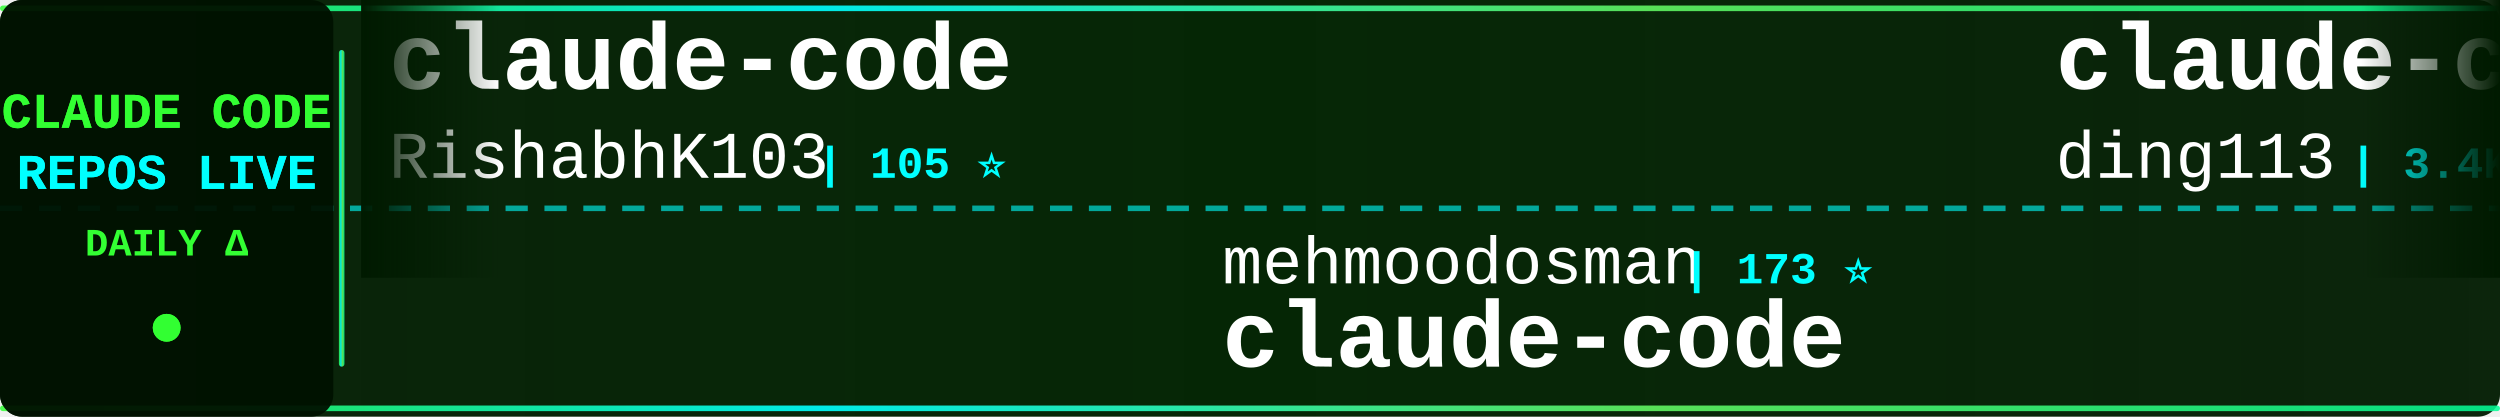
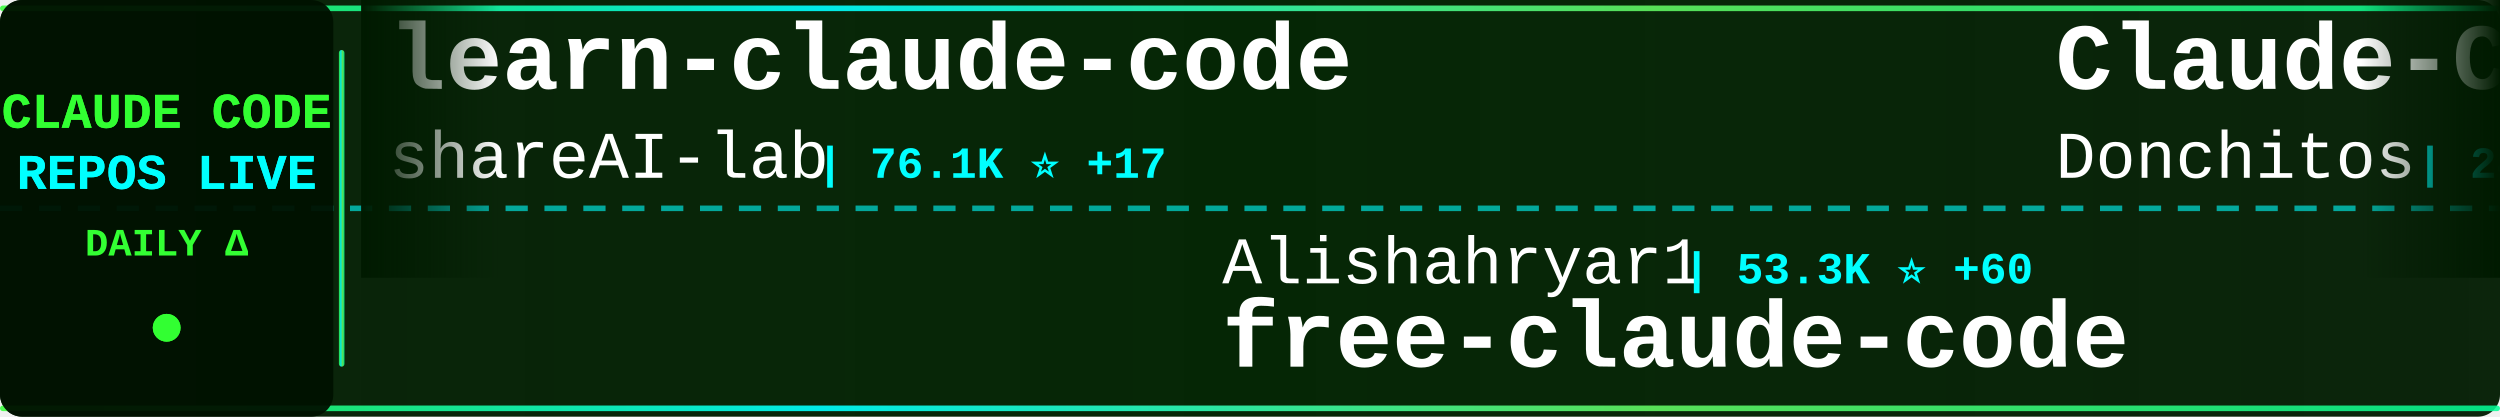
<svg xmlns="http://www.w3.org/2000/svg" width="900" height="150">
  <defs>
    <linearGradient id="tickerBg" x1="0%" y1="0%" x2="100%" y2="0%">
      <stop offset="0%" style="stop-color:#001a00;stop-opacity:0.95" />
      <stop offset="50%" style="stop-color:#002200;stop-opacity:0.98" />
      <stop offset="100%" style="stop-color:#001a00;stop-opacity:0.95" />
    </linearGradient>
    <linearGradient id="borderGrad" x1="0%" y1="0%" x2="100%" y2="0%">
      <stop offset="0%" style="stop-color:#33ff33;stop-opacity:0.85">
        <animate attributeName="stop-opacity" values="0.85;1;0.85" dur="2s" repeatCount="indefinite" />
      </stop>
      <stop offset="33%" style="stop-color:#00ffff;stop-opacity:0.9">
        <animate attributeName="stop-opacity" values="0.9;1;0.9" dur="2.2s" repeatCount="indefinite" />
      </stop>
      <stop offset="66%" style="stop-color:#66ff66;stop-opacity:0.85">
        <animate attributeName="stop-opacity" values="0.85;1;0.85" dur="1.8s" repeatCount="indefinite" />
      </stop>
      <stop offset="100%" style="stop-color:#00ff99;stop-opacity:0.85">
        <animate attributeName="stop-opacity" values="0.85;1;0.85" dur="2s" repeatCount="indefinite" />
      </stop>
    </linearGradient>
    <filter id="textGlow">
      <feGaussianBlur stdDeviation="0.1" result="coloredBlur" />
      <feMerge>
        <feMergeNode in="coloredBlur" />
        <feMergeNode in="SourceGraphic" />
      </feMerge>
    </filter>
    <filter id="metricGlow">
      <feGaussianBlur stdDeviation="0.2" result="coloredBlur" />
      <feMerge>
        <feMergeNode in="coloredBlur" />
        <feMergeNode in="SourceGraphic" />
      </feMerge>
    </filter>
    <linearGradient id="leftFade" x1="0%" y1="0%" x2="100%" y2="0%">
      <stop offset="0%" style="stop-color:#001a00;stop-opacity:1" />
      <stop offset="100%" style="stop-color:#001a00;stop-opacity:0" />
    </linearGradient>
    <linearGradient id="rightFade" x1="0%" y1="0%" x2="100%" y2="0%">
      <stop offset="0%" style="stop-color:#001a00;stop-opacity:0" />
      <stop offset="100%" style="stop-color:#001a00;stop-opacity:1" />
    </linearGradient>
  </defs>
  <rect width="900" height="150" fill="url(#tickerBg)" rx="8" />
  <rect x="0" y="2" width="900" height="2" fill="url(#borderGrad)" rx="1" />
  <rect x="0" y="146" width="900" height="2" fill="url(#borderGrad)" rx="1" />
  <line x1="0" y1="75" x2="900" y2="75" stroke="#00ffff" stroke-width="2" stroke-dasharray="8 6" opacity="0.6" />
  <rect x="0" y="0" width="120" height="150" fill="#001100" opacity="0.95" rx="8" />
  <text x="60" y="46" font-family="'Courier New', monospace" font-size="18" font-weight="bold" fill="#33ff33" text-anchor="middle" filter="url(#textGlow)">
    CLAUDE CODE
  </text>
  <text x="60" y="68" font-family="'Courier New', monospace" font-size="18" font-weight="bold" fill="#00ffff" text-anchor="middle" filter="url(#textGlow)">
    REPOS LIVE
  </text>
  <text x="60" y="92" font-family="'Courier New', monospace" font-size="14" font-weight="bold" fill="#33ff33" text-anchor="middle">
    DAILY Δ
  </text>
  <circle cx="60" cy="118" r="5" fill="#33ff33" filter="url(#metricGlow)">
    <animate attributeName="r" values="4;6;4" dur="1.5s" repeatCount="indefinite" />
    <animate attributeName="opacity" values="0.6;1;0.6" dur="1.5s" repeatCount="indefinite" />
  </circle>
  <rect x="122" y="18" width="2" height="114" fill="url(#borderGrad)" rx="1" />
  <clipPath id="tickerClip">
    <rect x="130" y="0" width="770" height="150" />
  </clipPath>
  <g clip-path="url(#tickerClip)">
    <g id="tickerItems">
      <animateTransform attributeName="transform" attributeType="XML" type="translate" from="0 0" to="-3000 0" dur="54s" repeatCount="indefinite" />
      <g transform="translate(0, 0)">
-         <text x="140" y="32" font-family="'Courier New', monospace" font-size="34" font-weight="bold" fill="#ffffff">claude-code</text>
-         <text x="140" y="64" font-family="'Courier New', monospace" font-size="24" font-weight="normal" fill="#ffffff" opacity="1.0">RishabhK103</text>
-         <text x="294" y="64" font-family="'Courier New', monospace" font-size="16" font-weight="bold" fill="#00ffff"> | 105 ⭐</text>
+         <text x="140" y="32" font-family="'Courier New', monospace" font-size="34" font-weight="bold" fill="#ffffff">learn-claude-code</text>
+         <text x="140" y="64" font-family="'Courier New', monospace" font-size="24" font-weight="normal" fill="#ffffff" opacity="1.0">shareAI-lab</text>
+         <text x="294" y="64" font-family="'Courier New', monospace" font-size="16" font-weight="bold" fill="#00ffff"> | 76.1K ⭐ +17</text>
      </g>
      <g transform="translate(300, 0)">
-         <text x="140" y="102" font-family="'Courier New', monospace" font-size="24" font-weight="normal" fill="#ffffff" opacity="1.0">mehmoodosman</text>
-         <text x="306" y="102" font-family="'Courier New', monospace" font-size="16" font-weight="bold" fill="#00ffff"> | 173 ⭐</text>
+         <text x="140" y="102" font-family="'Courier New', monospace" font-size="24" font-weight="normal" fill="#ffffff" opacity="1.0">Alishahryar1</text>
+         <text x="306" y="102" font-family="'Courier New', monospace" font-size="16" font-weight="bold" fill="#00ffff"> | 53.3K ⭐ +60</text>
+         <text x="140" y="132" font-family="'Courier New', monospace" font-size="34" font-weight="bold" fill="#ffffff">free-claude-code</text>
+       </g>
+       <g transform="translate(600, 0)">
+         <text x="140" y="32" font-family="'Courier New', monospace" font-size="34" font-weight="bold" fill="#ffffff">Claude-Code-Game-Studios</text>
+         <text x="140" y="64" font-family="'Courier New', monospace" font-size="24" font-weight="normal" fill="#ffffff" opacity="1.0">Donchitos</text>
+         <text x="270" y="64" font-family="'Courier New', monospace" font-size="16" font-weight="bold" fill="#00ffff"> | 24.8K ⭐ +5</text>
+       </g>
+       <g transform="translate(900, 0)">
+         <text x="140" y="102" font-family="'Courier New', monospace" font-size="24" font-weight="normal" fill="#ffffff" opacity="1.0">codeaashu</text>
+         <text x="270" y="102" font-family="'Courier New', monospace" font-size="16" font-weight="bold" fill="#00ffff"> | 3.3K ⭐ +2</text>
        <text x="140" y="132" font-family="'Courier New', monospace" font-size="34" font-weight="bold" fill="#ffffff">claude-code</text>
      </g>
-       <g transform="translate(600, 0)">
-         <text x="140" y="32" font-family="'Courier New', monospace" font-size="34" font-weight="bold" fill="#ffffff">claude-code-hub</text>
-         <text x="140" y="64" font-family="'Courier New', monospace" font-size="24" font-weight="normal" fill="#ffffff" opacity="1.0">ding113</text>
-         <text x="246" y="64" font-family="'Courier New', monospace" font-size="16" font-weight="bold" fill="#00ffff"> | 3.4K ⭐ +1</text>
-       </g>
-       <g transform="translate(900, 0)">
-         <text x="140" y="102" font-family="'Courier New', monospace" font-size="24" font-weight="normal" fill="#ffffff" opacity="1.0">hangsman</text>
-         <text x="258" y="102" font-family="'Courier New', monospace" font-size="16" font-weight="bold" fill="#00ffff"> | 792 ⭐</text>
-         <text x="140" y="132" font-family="'Courier New', monospace" font-size="34" font-weight="bold" fill="#ffffff">claude-code-source</text>
-       </g>
      <g transform="translate(1200, 0)">
-         <text x="140" y="32" font-family="'Courier New', monospace" font-size="34" font-weight="bold" fill="#ffffff">free-claude-code</text>
-         <text x="140" y="64" font-family="'Courier New', monospace" font-size="24" font-weight="normal" fill="#ffffff" opacity="1.0">Alishahryar1</text>
-         <text x="306" y="64" font-family="'Courier New', monospace" font-size="16" font-weight="bold" fill="#00ffff"> | 53.2K ⭐ +66</text>
+         <text x="140" y="32" font-family="'Courier New', monospace" font-size="34" font-weight="bold" fill="#ffffff">ralph-claude-code</text>
+         <text x="140" y="64" font-family="'Courier New', monospace" font-size="24" font-weight="normal" fill="#ffffff" opacity="1.0">frankbria</text>
+         <text x="270" y="64" font-family="'Courier New', monospace" font-size="16" font-weight="bold" fill="#00ffff"> | 9.6K ⭐</text>
      </g>
      <g transform="translate(1500, 0)">
-         <text x="140" y="102" font-family="'Courier New', monospace" font-size="24" font-weight="normal" fill="#ffffff" opacity="1.0">alex000kim</text>
-         <text x="282" y="102" font-family="'Courier New', monospace" font-size="16" font-weight="bold" fill="#00ffff"> | 233 ⭐</text>
-         <text x="140" y="132" font-family="'Courier New', monospace" font-size="34" font-weight="bold" fill="#ffffff">claude-code</text>
+         <text x="140" y="102" font-family="'Courier New', monospace" font-size="24" font-weight="normal" fill="#ffffff" opacity="1.0">KPR111</text>
+         <text x="234" y="102" font-family="'Courier New', monospace" font-size="16" font-weight="bold" fill="#00ffff"> | 18 ⭐</text>
+         <text x="140" y="132" font-family="'Courier New', monospace" font-size="34" font-weight="bold" fill="#ffffff">Claude-Code</text>
      </g>
      <g transform="translate(1800, 0)">
-         <text x="140" y="32" font-family="'Courier New', monospace" font-size="34" font-weight="bold" fill="#ffffff">claude-code-local</text>
-         <text x="140" y="64" font-family="'Courier New', monospace" font-size="24" font-weight="normal" fill="#ffffff" opacity="1.0">nicedreamzapp</text>
-         <text x="318" y="64" font-family="'Courier New', monospace" font-size="16" font-weight="bold" fill="#00ffff"> | 3.3K ⭐</text>
+         <text x="140" y="32" font-family="'Courier New', monospace" font-size="34" font-weight="bold" fill="#ffffff">claude-code</text>
+         <text x="140" y="64" font-family="'Courier New', monospace" font-size="24" font-weight="normal" fill="#ffffff" opacity="1.0">alex000kim</text>
+         <text x="282" y="64" font-family="'Courier New', monospace" font-size="16" font-weight="bold" fill="#00ffff"> | 233 ⭐</text>
      </g>
      <g transform="translate(2100, 0)">
-         <text x="140" y="102" font-family="'Courier New', monospace" font-size="24" font-weight="normal" fill="#ffffff" opacity="1.0">claude-code-best</text>
-         <text x="354" y="102" font-family="'Courier New', monospace" font-size="16" font-weight="bold" fill="#00ffff"> | 22.4K ⭐ +2</text>
+         <text x="140" y="102" font-family="'Courier New', monospace" font-size="24" font-weight="normal" fill="#ffffff" opacity="1.0">tanbiralam</text>
+         <text x="282" y="102" font-family="'Courier New', monospace" font-size="16" font-weight="bold" fill="#00ffff"> | 2.2K ⭐</text>
        <text x="140" y="132" font-family="'Courier New', monospace" font-size="34" font-weight="bold" fill="#ffffff">claude-code</text>
      </g>
      <g transform="translate(2400, 0)">
-         <text x="140" y="32" font-family="'Courier New', monospace" font-size="34" font-weight="bold" fill="#ffffff">Claude-code</text>
-         <text x="140" y="64" font-family="'Courier New', monospace" font-size="24" font-weight="normal" fill="#ffffff" opacity="1.0">fazxes</text>
-         <text x="234" y="64" font-family="'Courier New', monospace" font-size="16" font-weight="bold" fill="#00ffff"> | 236 ⭐ +2</text>
+         <text x="140" y="32" font-family="'Courier New', monospace" font-size="34" font-weight="bold" fill="#ffffff">claude-code-my-workflow</text>
+         <text x="140" y="64" font-family="'Courier New', monospace" font-size="24" font-weight="normal" fill="#ffffff" opacity="1.0">pedrohcgs</text>
+         <text x="270" y="64" font-family="'Courier New', monospace" font-size="16" font-weight="bold" fill="#00ffff"> | 1.6K ⭐</text>
      </g>
      <g transform="translate(2700, 0)">
-         <text x="140" y="102" font-family="'Courier New', monospace" font-size="24" font-weight="normal" fill="#ffffff" opacity="1.0">frankbria</text>
-         <text x="270" y="102" font-family="'Courier New', monospace" font-size="16" font-weight="bold" fill="#00ffff"> | 9.6K ⭐ +1</text>
-         <text x="140" y="132" font-family="'Courier New', monospace" font-size="34" font-weight="bold" fill="#ffffff">ralph-claude-code</text>
+         <text x="140" y="102" font-family="'Courier New', monospace" font-size="24" font-weight="normal" fill="#ffffff" opacity="1.0">ponponon</text>
+         <text x="258" y="102" font-family="'Courier New', monospace" font-size="16" font-weight="bold" fill="#00ffff"> | 2.3K ⭐</text>
+         <text x="140" y="132" font-family="'Courier New', monospace" font-size="34" font-weight="bold" fill="#ffffff">claude_code_src</text>
      </g>
      <g transform="translate(3000, 0)">
-         <text x="140" y="32" font-family="'Courier New', monospace" font-size="34" font-weight="bold" fill="#ffffff">claude-code</text>
-         <text x="140" y="64" font-family="'Courier New', monospace" font-size="24" font-weight="normal" fill="#ffffff" opacity="1.0">RishabhK103</text>
-         <text x="294" y="64" font-family="'Courier New', monospace" font-size="16" font-weight="bold" fill="#00ffff"> | 105 ⭐</text>
+         <text x="140" y="32" font-family="'Courier New', monospace" font-size="34" font-weight="bold" fill="#ffffff">learn-claude-code</text>
+         <text x="140" y="64" font-family="'Courier New', monospace" font-size="24" font-weight="normal" fill="#ffffff" opacity="1.0">shareAI-lab</text>
+         <text x="294" y="64" font-family="'Courier New', monospace" font-size="16" font-weight="bold" fill="#00ffff"> | 76.1K ⭐ +17</text>
      </g>
      <g transform="translate(3300, 0)">
-         <text x="140" y="102" font-family="'Courier New', monospace" font-size="24" font-weight="normal" fill="#ffffff" opacity="1.0">mehmoodosman</text>
-         <text x="306" y="102" font-family="'Courier New', monospace" font-size="16" font-weight="bold" fill="#00ffff"> | 173 ⭐</text>
-         <text x="140" y="132" font-family="'Courier New', monospace" font-size="34" font-weight="bold" fill="#ffffff">claude-code</text>
+         <text x="140" y="102" font-family="'Courier New', monospace" font-size="24" font-weight="normal" fill="#ffffff" opacity="1.0">Alishahryar1</text>
+         <text x="306" y="102" font-family="'Courier New', monospace" font-size="16" font-weight="bold" fill="#00ffff"> | 53.3K ⭐ +60</text>
+         <text x="140" y="132" font-family="'Courier New', monospace" font-size="34" font-weight="bold" fill="#ffffff">free-claude-code</text>
      </g>
      <g transform="translate(3600, 0)">
-         <text x="140" y="32" font-family="'Courier New', monospace" font-size="34" font-weight="bold" fill="#ffffff">claude-code-hub</text>
-         <text x="140" y="64" font-family="'Courier New', monospace" font-size="24" font-weight="normal" fill="#ffffff" opacity="1.0">ding113</text>
-         <text x="246" y="64" font-family="'Courier New', monospace" font-size="16" font-weight="bold" fill="#00ffff"> | 3.4K ⭐ +1</text>
+         <text x="140" y="32" font-family="'Courier New', monospace" font-size="34" font-weight="bold" fill="#ffffff">Claude-Code-Game-Studios</text>
+         <text x="140" y="64" font-family="'Courier New', monospace" font-size="24" font-weight="normal" fill="#ffffff" opacity="1.0">Donchitos</text>
+         <text x="270" y="64" font-family="'Courier New', monospace" font-size="16" font-weight="bold" fill="#00ffff"> | 24.8K ⭐ +5</text>
      </g>
      <g transform="translate(3900, 0)">
-         <text x="140" y="102" font-family="'Courier New', monospace" font-size="24" font-weight="normal" fill="#ffffff" opacity="1.0">hangsman</text>
-         <text x="258" y="102" font-family="'Courier New', monospace" font-size="16" font-weight="bold" fill="#00ffff"> | 792 ⭐</text>
-         <text x="140" y="132" font-family="'Courier New', monospace" font-size="34" font-weight="bold" fill="#ffffff">claude-code-source</text>
+         <text x="140" y="102" font-family="'Courier New', monospace" font-size="24" font-weight="normal" fill="#ffffff" opacity="1.0">codeaashu</text>
+         <text x="270" y="102" font-family="'Courier New', monospace" font-size="16" font-weight="bold" fill="#00ffff"> | 3.3K ⭐ +2</text>
+         <text x="140" y="132" font-family="'Courier New', monospace" font-size="34" font-weight="bold" fill="#ffffff">claude-code</text>
      </g>
    </g>
  </g>
  <rect x="130" y="0" width="50" height="100" fill="url(#leftFade)" />
  <rect x="850" y="0" width="50" height="100" fill="url(#rightFade)" />
</svg>
